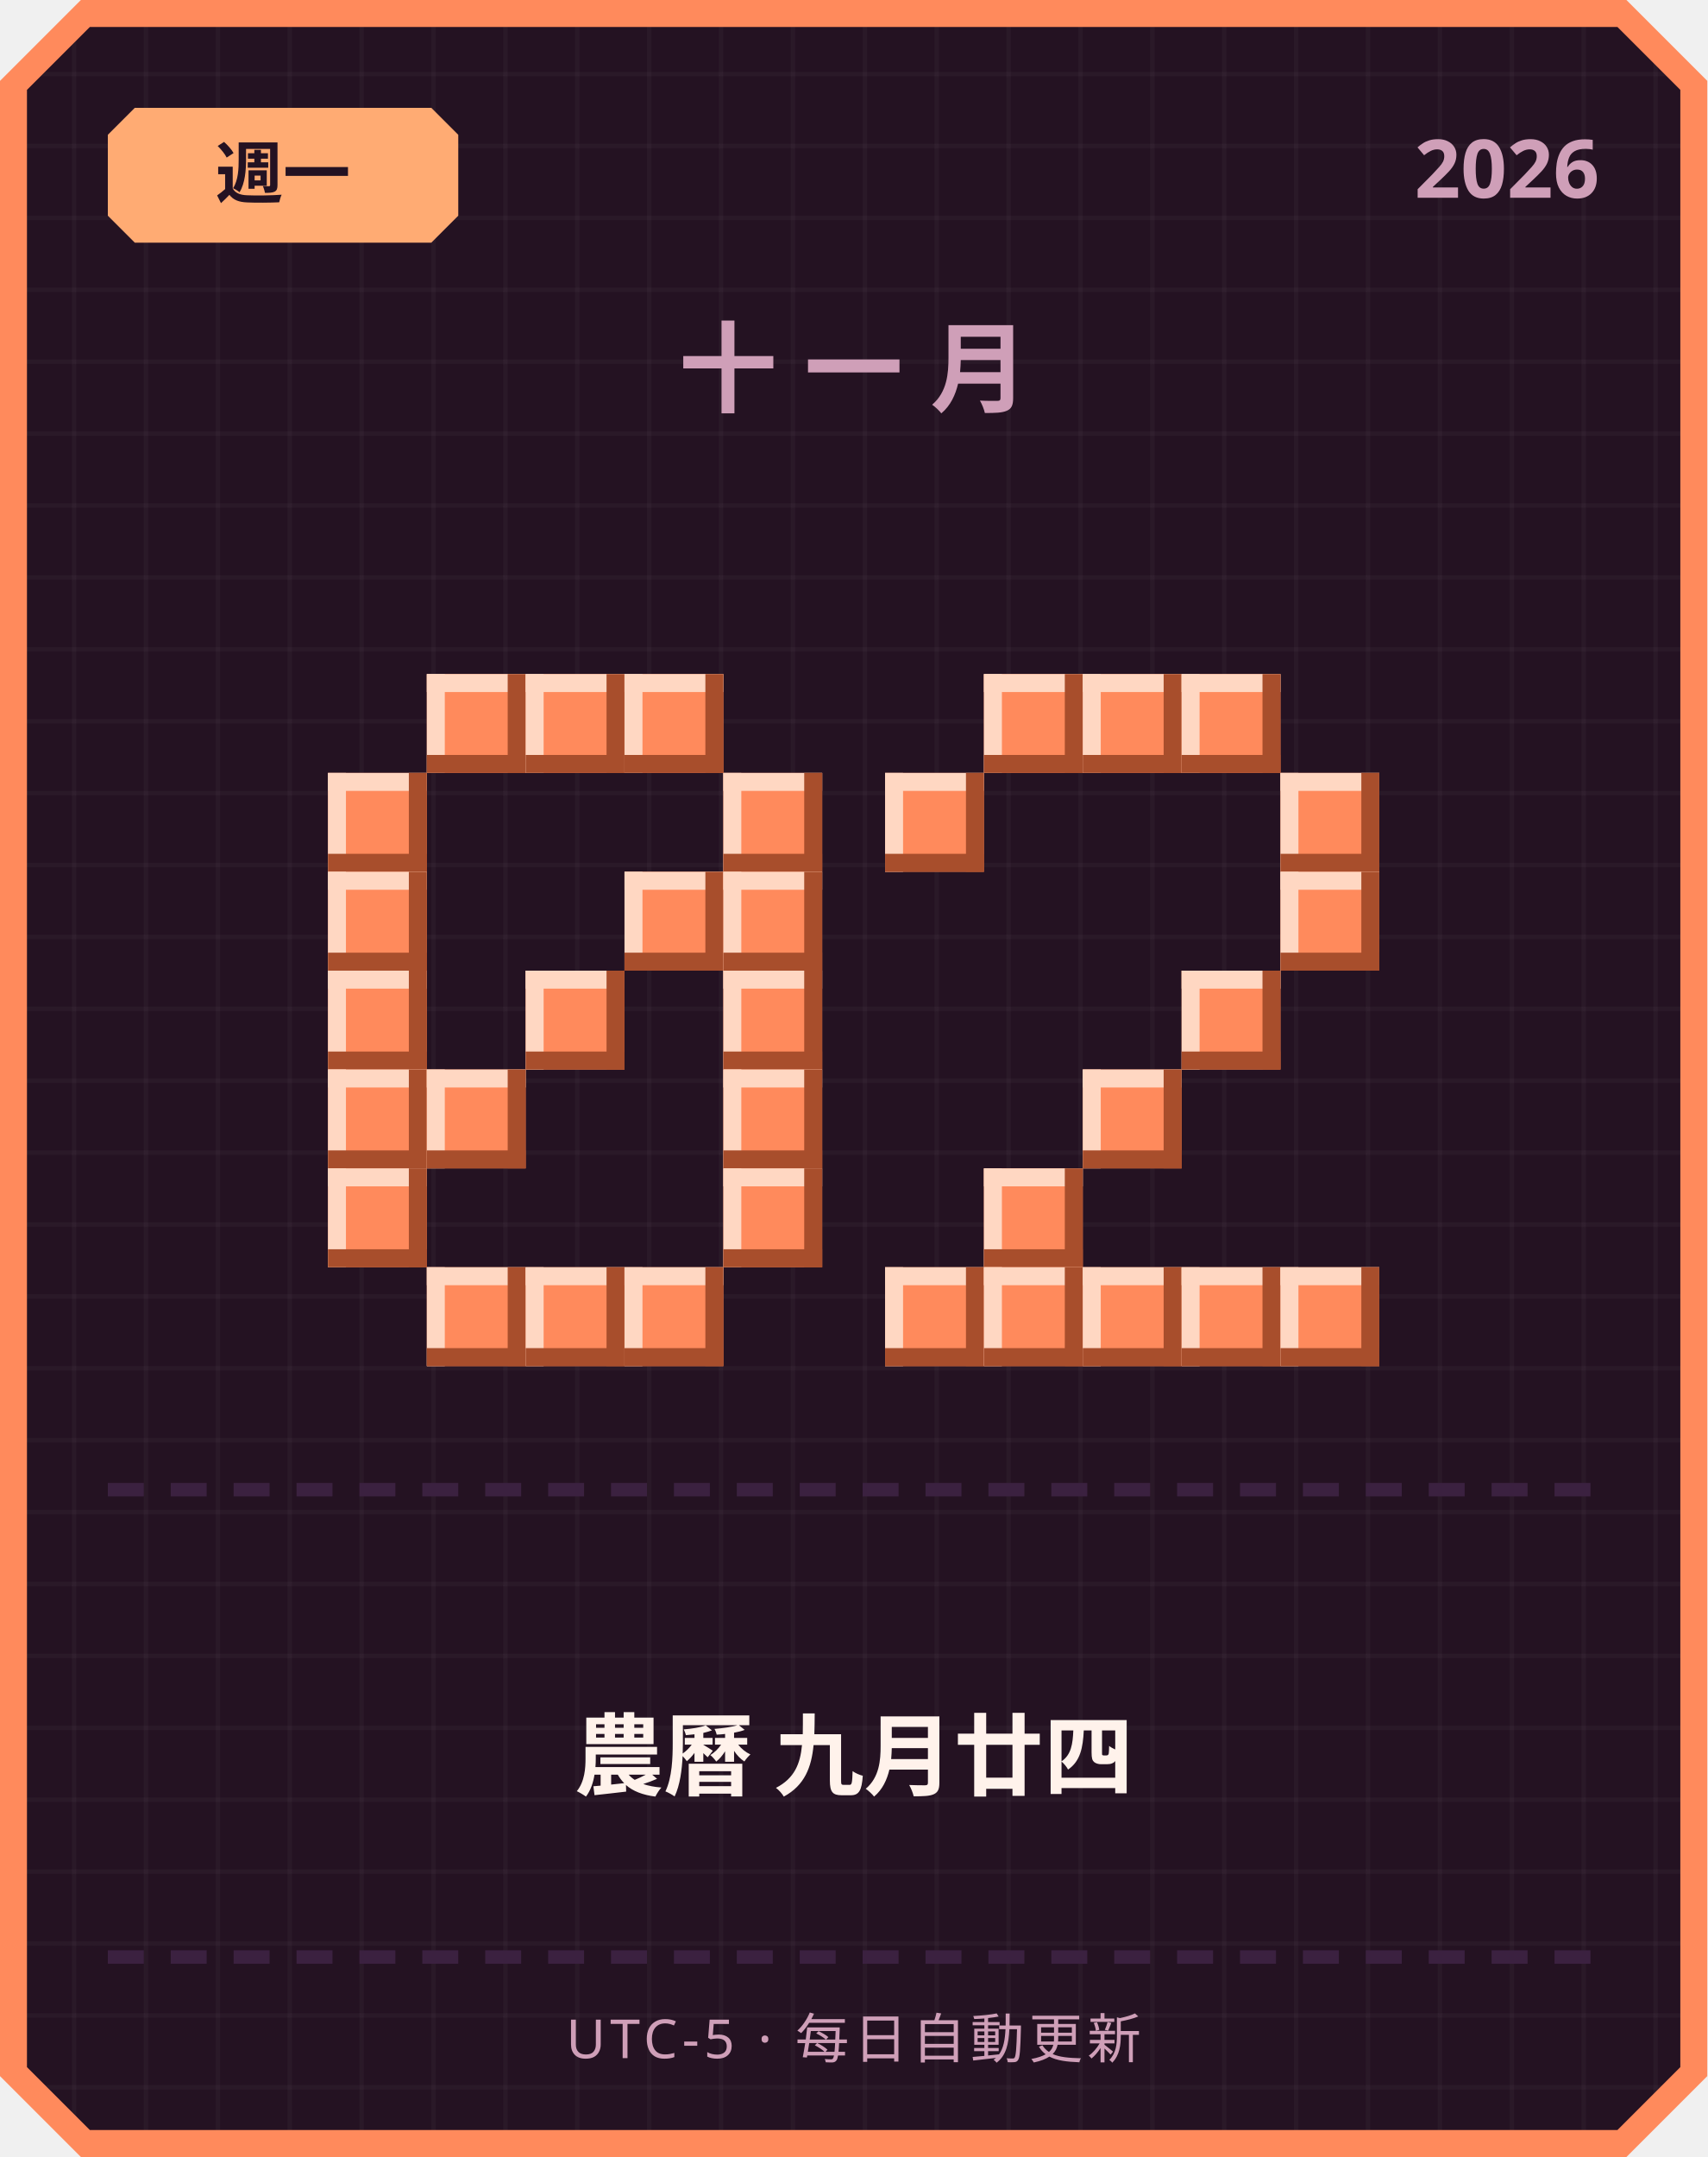
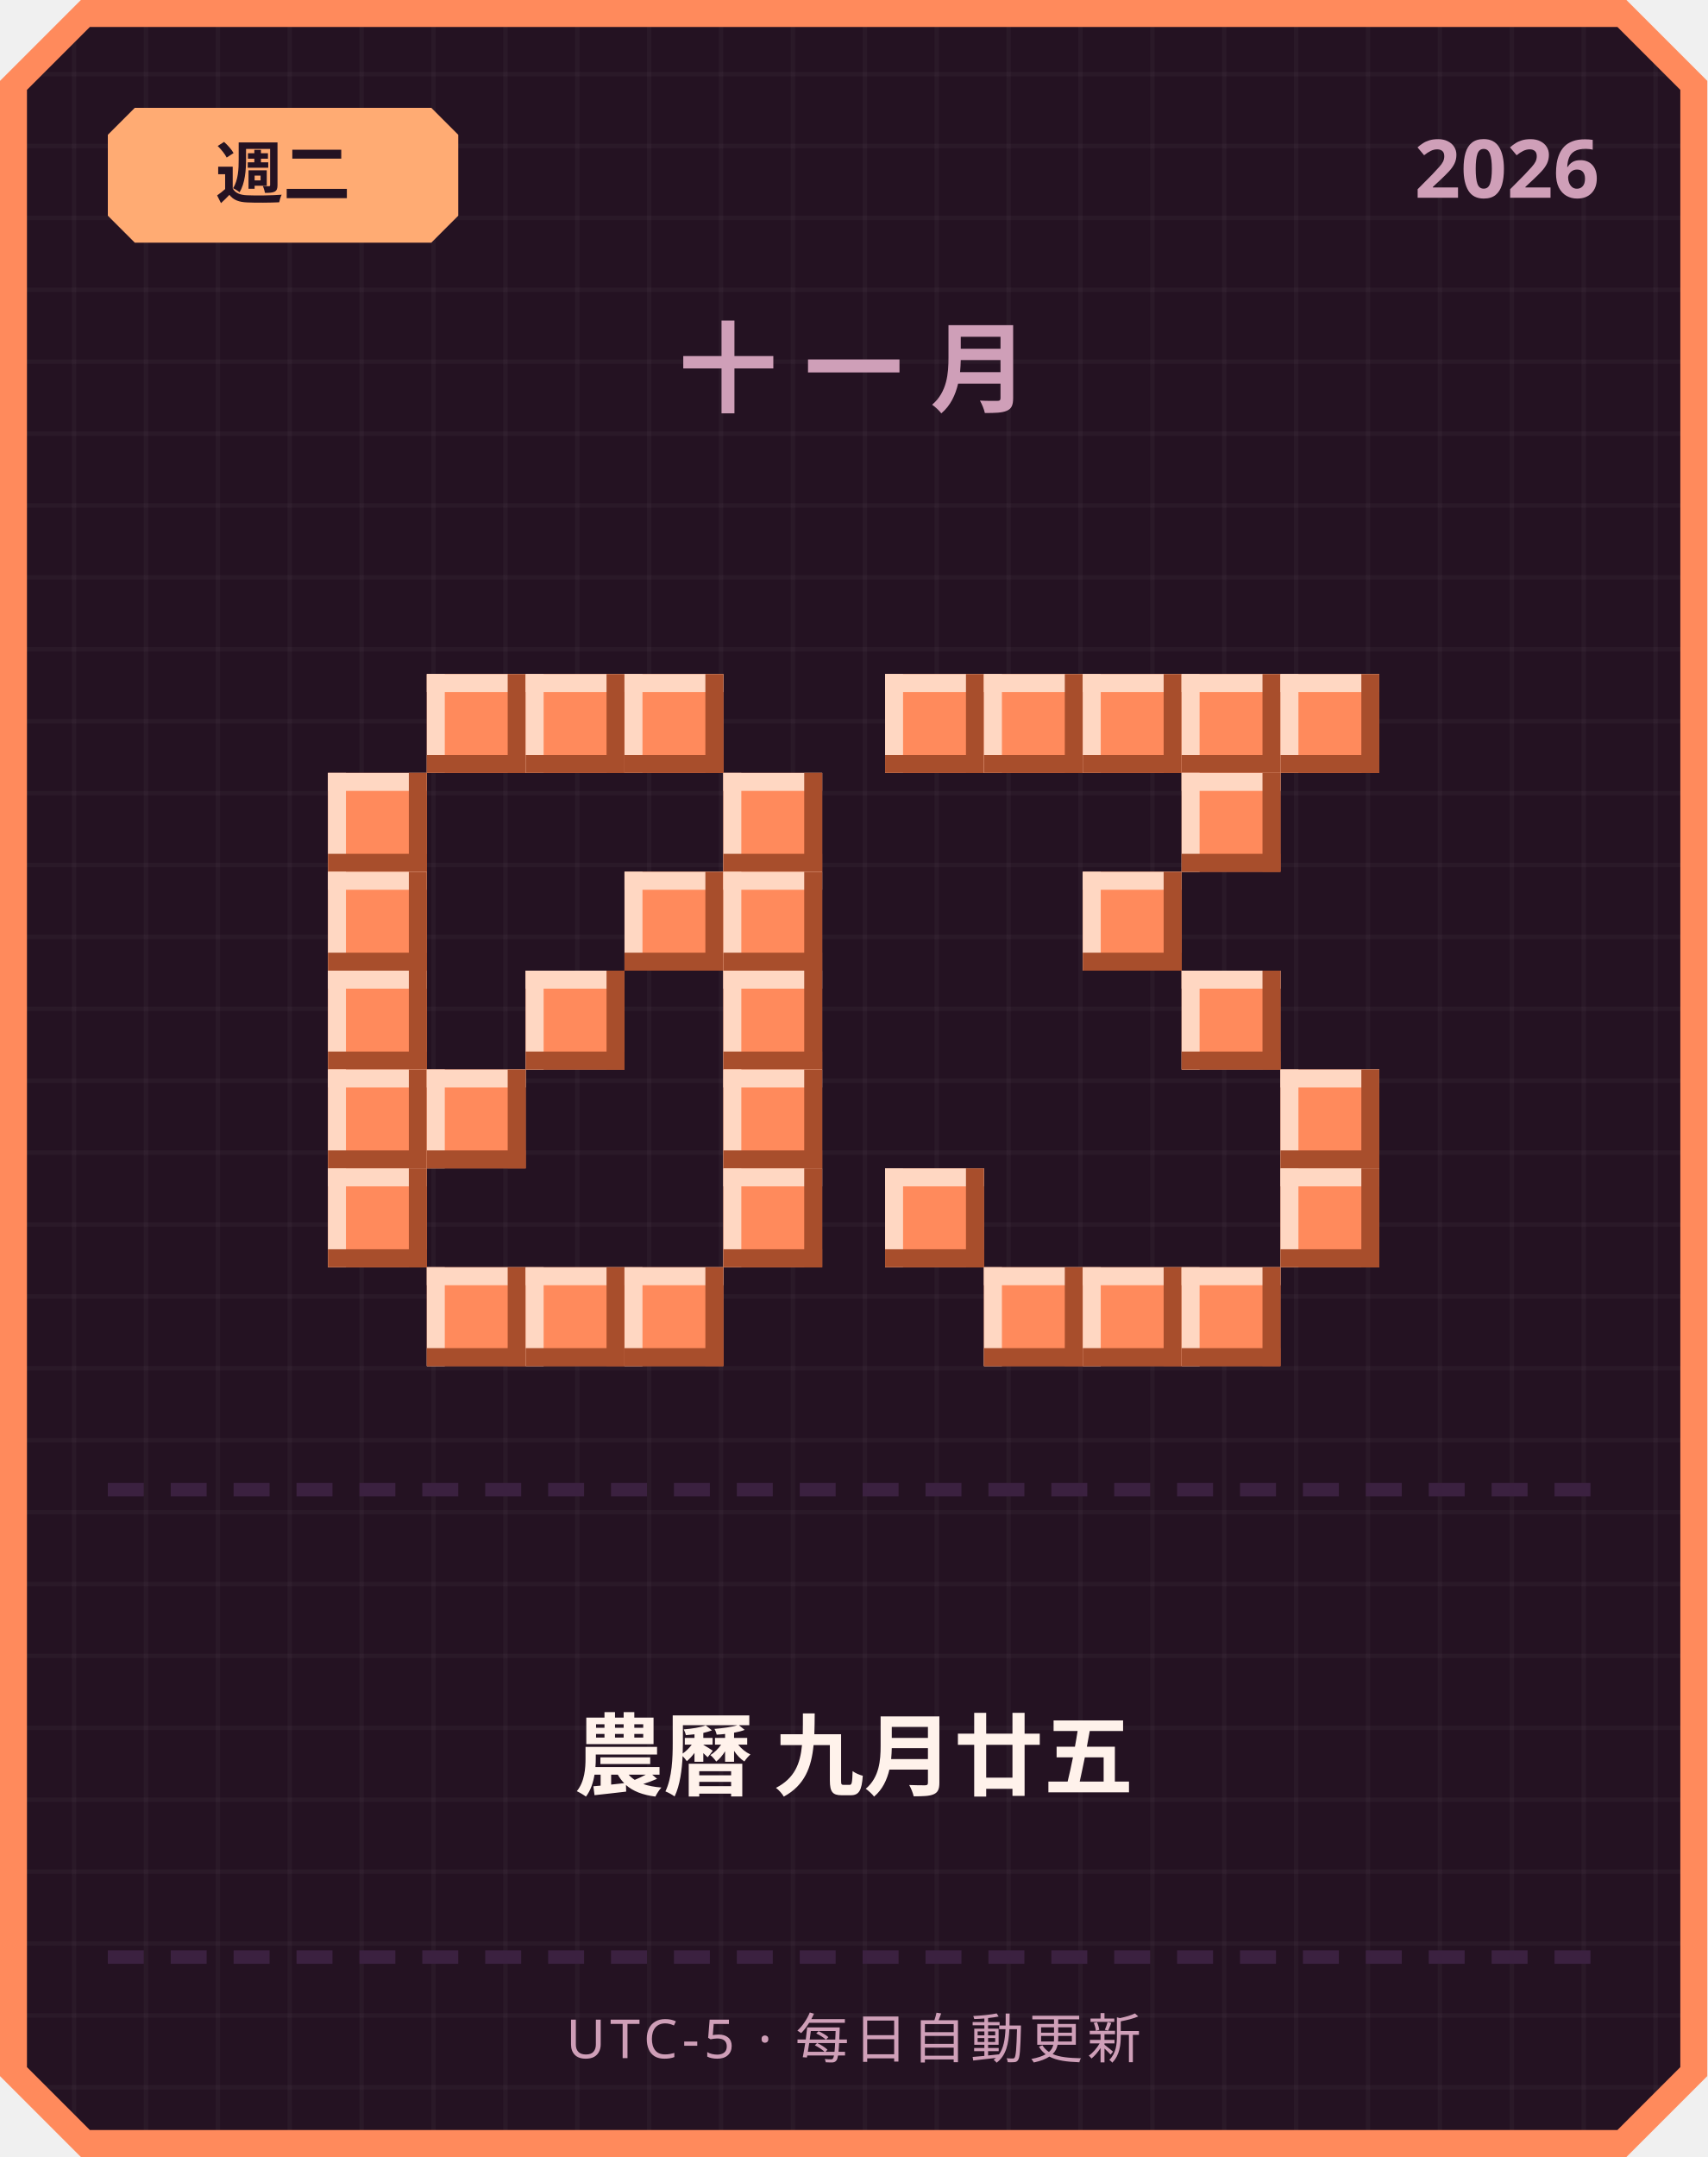
<svg xmlns="http://www.w3.org/2000/svg" width="380" height="480" viewBox="0 0 380 480">
  <defs>
    <pattern id="grid" width="16" height="16" patternUnits="userSpaceOnUse">
      <rect width="16" height="16" fill="#241222" />
      <rect width="1" height="16" fill="#ffffff" opacity="0.03" />
      <rect width="16" height="1" fill="#ffffff" opacity="0.03" />
    </pattern>
  </defs>
  <path d="M 18,0 L 362,0 L 380,18 L 380,462 L 362,480 L 18,480 L 0,462 L 0,18 Z" fill="#ff8a5c" />
  <path d="M 20,6 L 360,6 L 374,20 L 374,460 L 360,474 L 20,474 L 6,460 L 6,20 Z" fill="url(#grid)" />
  <path d="M 30,24 L 96,24 L 102,30 L 102,48 L 96,54 L 30,54 L 24,48 L 24,30 Z" fill="#ffab73" />
-   <text x="63" y="44" text-anchor="middle" font-family="'Segoe UI', sans-serif" font-size="15" font-weight="700" fill="#241222">週一</text>
+   <text x="63" y="44" text-anchor="middle" font-family="'Segoe UI', sans-serif" font-size="15" font-weight="700" fill="#241222">週二</text>
  <text x="356" y="44" text-anchor="end" font-family="'Segoe UI', sans-serif" font-size="18" font-weight="700" fill="#cf9fb8">2026</text>
  <text x="190" y="90" text-anchor="middle" font-family="'Segoe UI', sans-serif" font-size="22" font-weight="700" letter-spacing="6" fill="#cf9fb8">十一月</text>
  <rect x="95" y="150" width="22" height="22" fill="#ff8a5c" />
  <rect x="95" y="150" width="22" height="4" fill="#ffd7c2" />
  <rect x="95" y="150" width="4" height="22" fill="#ffd7c2" />
  <rect x="95" y="168" width="22" height="4" fill="#a84e2c" />
  <rect x="113" y="150" width="4" height="22" fill="#a84e2c" />
  <rect x="117" y="150" width="22" height="22" fill="#ff8a5c" />
  <rect x="117" y="150" width="22" height="4" fill="#ffd7c2" />
  <rect x="117" y="150" width="4" height="22" fill="#ffd7c2" />
  <rect x="117" y="168" width="22" height="4" fill="#a84e2c" />
  <rect x="135" y="150" width="4" height="22" fill="#a84e2c" />
  <rect x="139" y="150" width="22" height="22" fill="#ff8a5c" />
  <rect x="139" y="150" width="22" height="4" fill="#ffd7c2" />
  <rect x="139" y="150" width="4" height="22" fill="#ffd7c2" />
  <rect x="139" y="168" width="22" height="4" fill="#a84e2c" />
  <rect x="157" y="150" width="4" height="22" fill="#a84e2c" />
  <rect x="73" y="172" width="22" height="22" fill="#ff8a5c" />
  <rect x="73" y="172" width="22" height="4" fill="#ffd7c2" />
  <rect x="73" y="172" width="4" height="22" fill="#ffd7c2" />
  <rect x="73" y="190" width="22" height="4" fill="#a84e2c" />
  <rect x="91" y="172" width="4" height="22" fill="#a84e2c" />
  <rect x="161" y="172" width="22" height="22" fill="#ff8a5c" />
  <rect x="161" y="172" width="22" height="4" fill="#ffd7c2" />
  <rect x="161" y="172" width="4" height="22" fill="#ffd7c2" />
  <rect x="161" y="190" width="22" height="4" fill="#a84e2c" />
  <rect x="179" y="172" width="4" height="22" fill="#a84e2c" />
  <rect x="73" y="194" width="22" height="22" fill="#ff8a5c" />
  <rect x="73" y="194" width="22" height="4" fill="#ffd7c2" />
  <rect x="73" y="194" width="4" height="22" fill="#ffd7c2" />
  <rect x="73" y="212" width="22" height="4" fill="#a84e2c" />
  <rect x="91" y="194" width="4" height="22" fill="#a84e2c" />
  <rect x="139" y="194" width="22" height="22" fill="#ff8a5c" />
  <rect x="139" y="194" width="22" height="4" fill="#ffd7c2" />
  <rect x="139" y="194" width="4" height="22" fill="#ffd7c2" />
  <rect x="139" y="212" width="22" height="4" fill="#a84e2c" />
  <rect x="157" y="194" width="4" height="22" fill="#a84e2c" />
  <rect x="161" y="194" width="22" height="22" fill="#ff8a5c" />
  <rect x="161" y="194" width="22" height="4" fill="#ffd7c2" />
  <rect x="161" y="194" width="4" height="22" fill="#ffd7c2" />
  <rect x="161" y="212" width="22" height="4" fill="#a84e2c" />
  <rect x="179" y="194" width="4" height="22" fill="#a84e2c" />
  <rect x="73" y="216" width="22" height="22" fill="#ff8a5c" />
  <rect x="73" y="216" width="22" height="4" fill="#ffd7c2" />
  <rect x="73" y="216" width="4" height="22" fill="#ffd7c2" />
  <rect x="73" y="234" width="22" height="4" fill="#a84e2c" />
  <rect x="91" y="216" width="4" height="22" fill="#a84e2c" />
  <rect x="117" y="216" width="22" height="22" fill="#ff8a5c" />
  <rect x="117" y="216" width="22" height="4" fill="#ffd7c2" />
  <rect x="117" y="216" width="4" height="22" fill="#ffd7c2" />
  <rect x="117" y="234" width="22" height="4" fill="#a84e2c" />
  <rect x="135" y="216" width="4" height="22" fill="#a84e2c" />
  <rect x="161" y="216" width="22" height="22" fill="#ff8a5c" />
  <rect x="161" y="216" width="22" height="4" fill="#ffd7c2" />
  <rect x="161" y="216" width="4" height="22" fill="#ffd7c2" />
  <rect x="161" y="234" width="22" height="4" fill="#a84e2c" />
  <rect x="179" y="216" width="4" height="22" fill="#a84e2c" />
  <rect x="73" y="238" width="22" height="22" fill="#ff8a5c" />
  <rect x="73" y="238" width="22" height="4" fill="#ffd7c2" />
  <rect x="73" y="238" width="4" height="22" fill="#ffd7c2" />
  <rect x="73" y="256" width="22" height="4" fill="#a84e2c" />
  <rect x="91" y="238" width="4" height="22" fill="#a84e2c" />
  <rect x="95" y="238" width="22" height="22" fill="#ff8a5c" />
  <rect x="95" y="238" width="22" height="4" fill="#ffd7c2" />
  <rect x="95" y="238" width="4" height="22" fill="#ffd7c2" />
  <rect x="95" y="256" width="22" height="4" fill="#a84e2c" />
  <rect x="113" y="238" width="4" height="22" fill="#a84e2c" />
  <rect x="161" y="238" width="22" height="22" fill="#ff8a5c" />
  <rect x="161" y="238" width="22" height="4" fill="#ffd7c2" />
  <rect x="161" y="238" width="4" height="22" fill="#ffd7c2" />
  <rect x="161" y="256" width="22" height="4" fill="#a84e2c" />
  <rect x="179" y="238" width="4" height="22" fill="#a84e2c" />
  <rect x="73" y="260" width="22" height="22" fill="#ff8a5c" />
  <rect x="73" y="260" width="22" height="4" fill="#ffd7c2" />
  <rect x="73" y="260" width="4" height="22" fill="#ffd7c2" />
  <rect x="73" y="278" width="22" height="4" fill="#a84e2c" />
  <rect x="91" y="260" width="4" height="22" fill="#a84e2c" />
  <rect x="161" y="260" width="22" height="22" fill="#ff8a5c" />
  <rect x="161" y="260" width="22" height="4" fill="#ffd7c2" />
  <rect x="161" y="260" width="4" height="22" fill="#ffd7c2" />
  <rect x="161" y="278" width="22" height="4" fill="#a84e2c" />
  <rect x="179" y="260" width="4" height="22" fill="#a84e2c" />
  <rect x="95" y="282" width="22" height="22" fill="#ff8a5c" />
  <rect x="95" y="282" width="22" height="4" fill="#ffd7c2" />
  <rect x="95" y="282" width="4" height="22" fill="#ffd7c2" />
  <rect x="95" y="300" width="22" height="4" fill="#a84e2c" />
  <rect x="113" y="282" width="4" height="22" fill="#a84e2c" />
  <rect x="117" y="282" width="22" height="22" fill="#ff8a5c" />
  <rect x="117" y="282" width="22" height="4" fill="#ffd7c2" />
  <rect x="117" y="282" width="4" height="22" fill="#ffd7c2" />
  <rect x="117" y="300" width="22" height="4" fill="#a84e2c" />
  <rect x="135" y="282" width="4" height="22" fill="#a84e2c" />
  <rect x="139" y="282" width="22" height="22" fill="#ff8a5c" />
  <rect x="139" y="282" width="22" height="4" fill="#ffd7c2" />
  <rect x="139" y="282" width="4" height="22" fill="#ffd7c2" />
  <rect x="139" y="300" width="22" height="4" fill="#a84e2c" />
  <rect x="157" y="282" width="4" height="22" fill="#a84e2c" />
+   <rect x="197" y="150" width="22" height="22" fill="#ff8a5c" />
+   <rect x="197" y="150" width="22" height="4" fill="#ffd7c2" />
+   <rect x="197" y="150" width="4" height="22" fill="#ffd7c2" />
+   <rect x="197" y="168" width="22" height="4" fill="#a84e2c" />
+   <rect x="215" y="150" width="4" height="22" fill="#a84e2c" />
  <rect x="219" y="150" width="22" height="22" fill="#ff8a5c" />
  <rect x="219" y="150" width="22" height="4" fill="#ffd7c2" />
  <rect x="219" y="150" width="4" height="22" fill="#ffd7c2" />
  <rect x="219" y="168" width="22" height="4" fill="#a84e2c" />
  <rect x="237" y="150" width="4" height="22" fill="#a84e2c" />
  <rect x="241" y="150" width="22" height="22" fill="#ff8a5c" />
  <rect x="241" y="150" width="22" height="4" fill="#ffd7c2" />
  <rect x="241" y="150" width="4" height="22" fill="#ffd7c2" />
  <rect x="241" y="168" width="22" height="4" fill="#a84e2c" />
  <rect x="259" y="150" width="4" height="22" fill="#a84e2c" />
  <rect x="263" y="150" width="22" height="22" fill="#ff8a5c" />
  <rect x="263" y="150" width="22" height="4" fill="#ffd7c2" />
  <rect x="263" y="150" width="4" height="22" fill="#ffd7c2" />
  <rect x="263" y="168" width="22" height="4" fill="#a84e2c" />
  <rect x="281" y="150" width="4" height="22" fill="#a84e2c" />
-   <rect x="197" y="172" width="22" height="22" fill="#ff8a5c" />
-   <rect x="197" y="172" width="22" height="4" fill="#ffd7c2" />
-   <rect x="197" y="172" width="4" height="22" fill="#ffd7c2" />
-   <rect x="197" y="190" width="22" height="4" fill="#a84e2c" />
-   <rect x="215" y="172" width="4" height="22" fill="#a84e2c" />
-   <rect x="285" y="172" width="22" height="22" fill="#ff8a5c" />
-   <rect x="285" y="172" width="22" height="4" fill="#ffd7c2" />
-   <rect x="285" y="172" width="4" height="22" fill="#ffd7c2" />
-   <rect x="285" y="190" width="22" height="4" fill="#a84e2c" />
-   <rect x="303" y="172" width="4" height="22" fill="#a84e2c" />
-   <rect x="285" y="194" width="22" height="22" fill="#ff8a5c" />
-   <rect x="285" y="194" width="22" height="4" fill="#ffd7c2" />
-   <rect x="285" y="194" width="4" height="22" fill="#ffd7c2" />
-   <rect x="285" y="212" width="22" height="4" fill="#a84e2c" />
-   <rect x="303" y="194" width="4" height="22" fill="#a84e2c" />
+   <rect x="285" y="150" width="22" height="22" fill="#ff8a5c" />
+   <rect x="285" y="150" width="22" height="4" fill="#ffd7c2" />
+   <rect x="285" y="150" width="4" height="22" fill="#ffd7c2" />
+   <rect x="285" y="168" width="22" height="4" fill="#a84e2c" />
+   <rect x="303" y="150" width="4" height="22" fill="#a84e2c" />
+   <rect x="263" y="172" width="22" height="22" fill="#ff8a5c" />
+   <rect x="263" y="172" width="22" height="4" fill="#ffd7c2" />
+   <rect x="263" y="172" width="4" height="22" fill="#ffd7c2" />
+   <rect x="263" y="190" width="22" height="4" fill="#a84e2c" />
+   <rect x="281" y="172" width="4" height="22" fill="#a84e2c" />
+   <rect x="241" y="194" width="22" height="22" fill="#ff8a5c" />
+   <rect x="241" y="194" width="22" height="4" fill="#ffd7c2" />
+   <rect x="241" y="194" width="4" height="22" fill="#ffd7c2" />
+   <rect x="241" y="212" width="22" height="4" fill="#a84e2c" />
+   <rect x="259" y="194" width="4" height="22" fill="#a84e2c" />
  <rect x="263" y="216" width="22" height="22" fill="#ff8a5c" />
  <rect x="263" y="216" width="22" height="4" fill="#ffd7c2" />
  <rect x="263" y="216" width="4" height="22" fill="#ffd7c2" />
  <rect x="263" y="234" width="22" height="4" fill="#a84e2c" />
  <rect x="281" y="216" width="4" height="22" fill="#a84e2c" />
-   <rect x="241" y="238" width="22" height="22" fill="#ff8a5c" />
-   <rect x="241" y="238" width="22" height="4" fill="#ffd7c2" />
-   <rect x="241" y="238" width="4" height="22" fill="#ffd7c2" />
-   <rect x="241" y="256" width="22" height="4" fill="#a84e2c" />
-   <rect x="259" y="238" width="4" height="22" fill="#a84e2c" />
-   <rect x="219" y="260" width="22" height="22" fill="#ff8a5c" />
-   <rect x="219" y="260" width="22" height="4" fill="#ffd7c2" />
-   <rect x="219" y="260" width="4" height="22" fill="#ffd7c2" />
-   <rect x="219" y="278" width="22" height="4" fill="#a84e2c" />
-   <rect x="237" y="260" width="4" height="22" fill="#a84e2c" />
-   <rect x="197" y="282" width="22" height="22" fill="#ff8a5c" />
-   <rect x="197" y="282" width="22" height="4" fill="#ffd7c2" />
-   <rect x="197" y="282" width="4" height="22" fill="#ffd7c2" />
-   <rect x="197" y="300" width="22" height="4" fill="#a84e2c" />
-   <rect x="215" y="282" width="4" height="22" fill="#a84e2c" />
+   <rect x="285" y="238" width="22" height="22" fill="#ff8a5c" />
+   <rect x="285" y="238" width="22" height="4" fill="#ffd7c2" />
+   <rect x="285" y="238" width="4" height="22" fill="#ffd7c2" />
+   <rect x="285" y="256" width="22" height="4" fill="#a84e2c" />
+   <rect x="303" y="238" width="4" height="22" fill="#a84e2c" />
+   <rect x="197" y="260" width="22" height="22" fill="#ff8a5c" />
+   <rect x="197" y="260" width="22" height="4" fill="#ffd7c2" />
+   <rect x="197" y="260" width="4" height="22" fill="#ffd7c2" />
+   <rect x="197" y="278" width="22" height="4" fill="#a84e2c" />
+   <rect x="215" y="260" width="4" height="22" fill="#a84e2c" />
+   <rect x="285" y="260" width="22" height="22" fill="#ff8a5c" />
+   <rect x="285" y="260" width="22" height="4" fill="#ffd7c2" />
+   <rect x="285" y="260" width="4" height="22" fill="#ffd7c2" />
+   <rect x="285" y="278" width="22" height="4" fill="#a84e2c" />
+   <rect x="303" y="260" width="4" height="22" fill="#a84e2c" />
  <rect x="219" y="282" width="22" height="22" fill="#ff8a5c" />
  <rect x="219" y="282" width="22" height="4" fill="#ffd7c2" />
  <rect x="219" y="282" width="4" height="22" fill="#ffd7c2" />
  <rect x="219" y="300" width="22" height="4" fill="#a84e2c" />
  <rect x="237" y="282" width="4" height="22" fill="#a84e2c" />
  <rect x="241" y="282" width="22" height="22" fill="#ff8a5c" />
  <rect x="241" y="282" width="22" height="4" fill="#ffd7c2" />
  <rect x="241" y="282" width="4" height="22" fill="#ffd7c2" />
  <rect x="241" y="300" width="22" height="4" fill="#a84e2c" />
  <rect x="259" y="282" width="4" height="22" fill="#a84e2c" />
  <rect x="263" y="282" width="22" height="22" fill="#ff8a5c" />
  <rect x="263" y="282" width="22" height="4" fill="#ffd7c2" />
  <rect x="263" y="282" width="4" height="22" fill="#ffd7c2" />
  <rect x="263" y="300" width="22" height="4" fill="#a84e2c" />
  <rect x="281" y="282" width="4" height="22" fill="#a84e2c" />
-   <rect x="285" y="282" width="22" height="22" fill="#ff8a5c" />
-   <rect x="285" y="282" width="22" height="4" fill="#ffd7c2" />
-   <rect x="285" y="282" width="4" height="22" fill="#ffd7c2" />
-   <rect x="285" y="300" width="22" height="4" fill="#a84e2c" />
-   <rect x="303" y="282" width="4" height="22" fill="#a84e2c" />
  <rect x="24" y="330" width="8" height="3" fill="#3b2140" />
  <rect x="38" y="330" width="8" height="3" fill="#3b2140" />
  <rect x="52" y="330" width="8" height="3" fill="#3b2140" />
  <rect x="66" y="330" width="8" height="3" fill="#3b2140" />
  <rect x="80" y="330" width="8" height="3" fill="#3b2140" />
  <rect x="94" y="330" width="8" height="3" fill="#3b2140" />
  <rect x="108" y="330" width="8" height="3" fill="#3b2140" />
  <rect x="122" y="330" width="8" height="3" fill="#3b2140" />
  <rect x="136" y="330" width="8" height="3" fill="#3b2140" />
  <rect x="150" y="330" width="8" height="3" fill="#3b2140" />
  <rect x="164" y="330" width="8" height="3" fill="#3b2140" />
  <rect x="178" y="330" width="8" height="3" fill="#3b2140" />
  <rect x="192" y="330" width="8" height="3" fill="#3b2140" />
  <rect x="206" y="330" width="8" height="3" fill="#3b2140" />
  <rect x="220" y="330" width="8" height="3" fill="#3b2140" />
  <rect x="234" y="330" width="8" height="3" fill="#3b2140" />
  <rect x="248" y="330" width="8" height="3" fill="#3b2140" />
  <rect x="262" y="330" width="8" height="3" fill="#3b2140" />
  <rect x="276" y="330" width="8" height="3" fill="#3b2140" />
  <rect x="290" y="330" width="8" height="3" fill="#3b2140" />
  <rect x="304" y="330" width="8" height="3" fill="#3b2140" />
  <rect x="318" y="330" width="8" height="3" fill="#3b2140" />
  <rect x="332" y="330" width="8" height="3" fill="#3b2140" />
  <rect x="346" y="330" width="8" height="3" fill="#3b2140" />
-   <text x="190" y="398" text-anchor="middle" font-family="'Segoe UI', 'Microsoft JhengHei', sans-serif" font-size="20" font-weight="700" fill="#fff2eb">農曆 九月廿四</text>
+   <text x="190" y="398" text-anchor="middle" font-family="'Segoe UI', 'Microsoft JhengHei', sans-serif" font-size="20" font-weight="700" fill="#fff2eb">農曆 九月廿五</text>
  <rect x="24" y="434" width="8" height="3" fill="#3b2140" />
  <rect x="38" y="434" width="8" height="3" fill="#3b2140" />
  <rect x="52" y="434" width="8" height="3" fill="#3b2140" />
  <rect x="66" y="434" width="8" height="3" fill="#3b2140" />
  <rect x="80" y="434" width="8" height="3" fill="#3b2140" />
  <rect x="94" y="434" width="8" height="3" fill="#3b2140" />
  <rect x="108" y="434" width="8" height="3" fill="#3b2140" />
  <rect x="122" y="434" width="8" height="3" fill="#3b2140" />
  <rect x="136" y="434" width="8" height="3" fill="#3b2140" />
  <rect x="150" y="434" width="8" height="3" fill="#3b2140" />
  <rect x="164" y="434" width="8" height="3" fill="#3b2140" />
  <rect x="178" y="434" width="8" height="3" fill="#3b2140" />
  <rect x="192" y="434" width="8" height="3" fill="#3b2140" />
  <rect x="206" y="434" width="8" height="3" fill="#3b2140" />
  <rect x="220" y="434" width="8" height="3" fill="#3b2140" />
  <rect x="234" y="434" width="8" height="3" fill="#3b2140" />
  <rect x="248" y="434" width="8" height="3" fill="#3b2140" />
  <rect x="262" y="434" width="8" height="3" fill="#3b2140" />
  <rect x="276" y="434" width="8" height="3" fill="#3b2140" />
  <rect x="290" y="434" width="8" height="3" fill="#3b2140" />
  <rect x="304" y="434" width="8" height="3" fill="#3b2140" />
  <rect x="318" y="434" width="8" height="3" fill="#3b2140" />
  <rect x="332" y="434" width="8" height="3" fill="#3b2140" />
  <rect x="346" y="434" width="8" height="3" fill="#3b2140" />
  <text x="190" y="458" text-anchor="middle" font-family="'Segoe UI', sans-serif" font-size="12" letter-spacing="1" fill="#cf9fb8">UTC-5 · 每日自動更新</text>
</svg>
